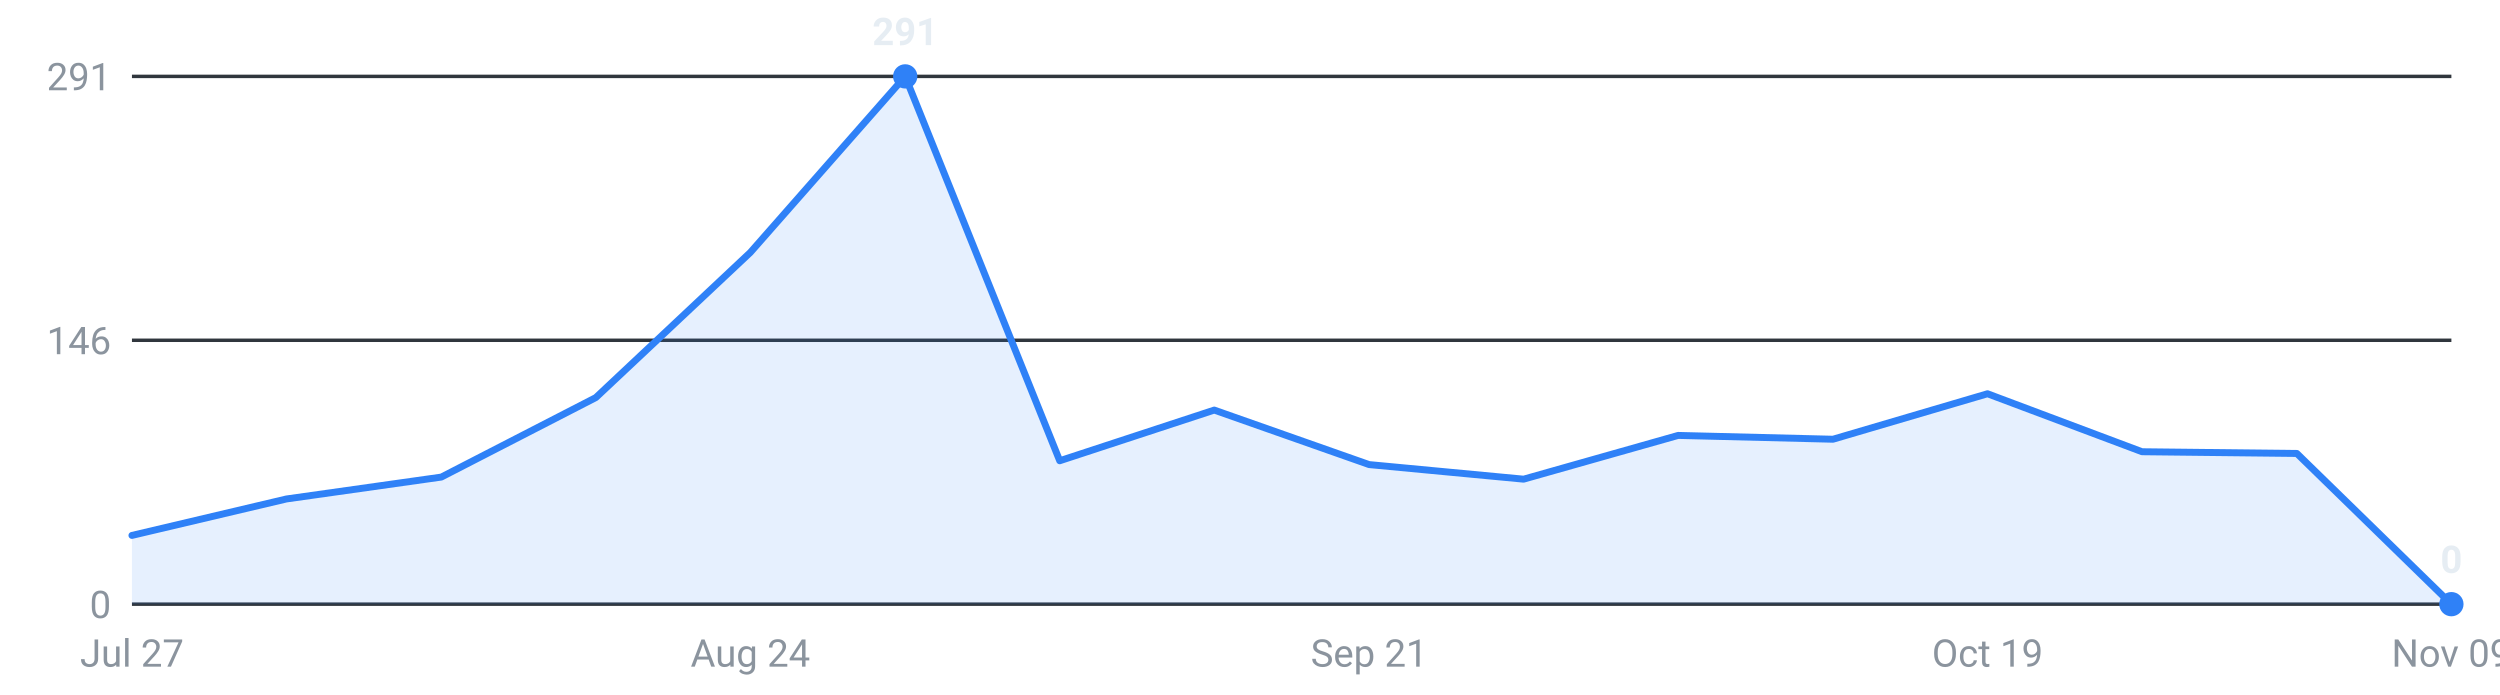
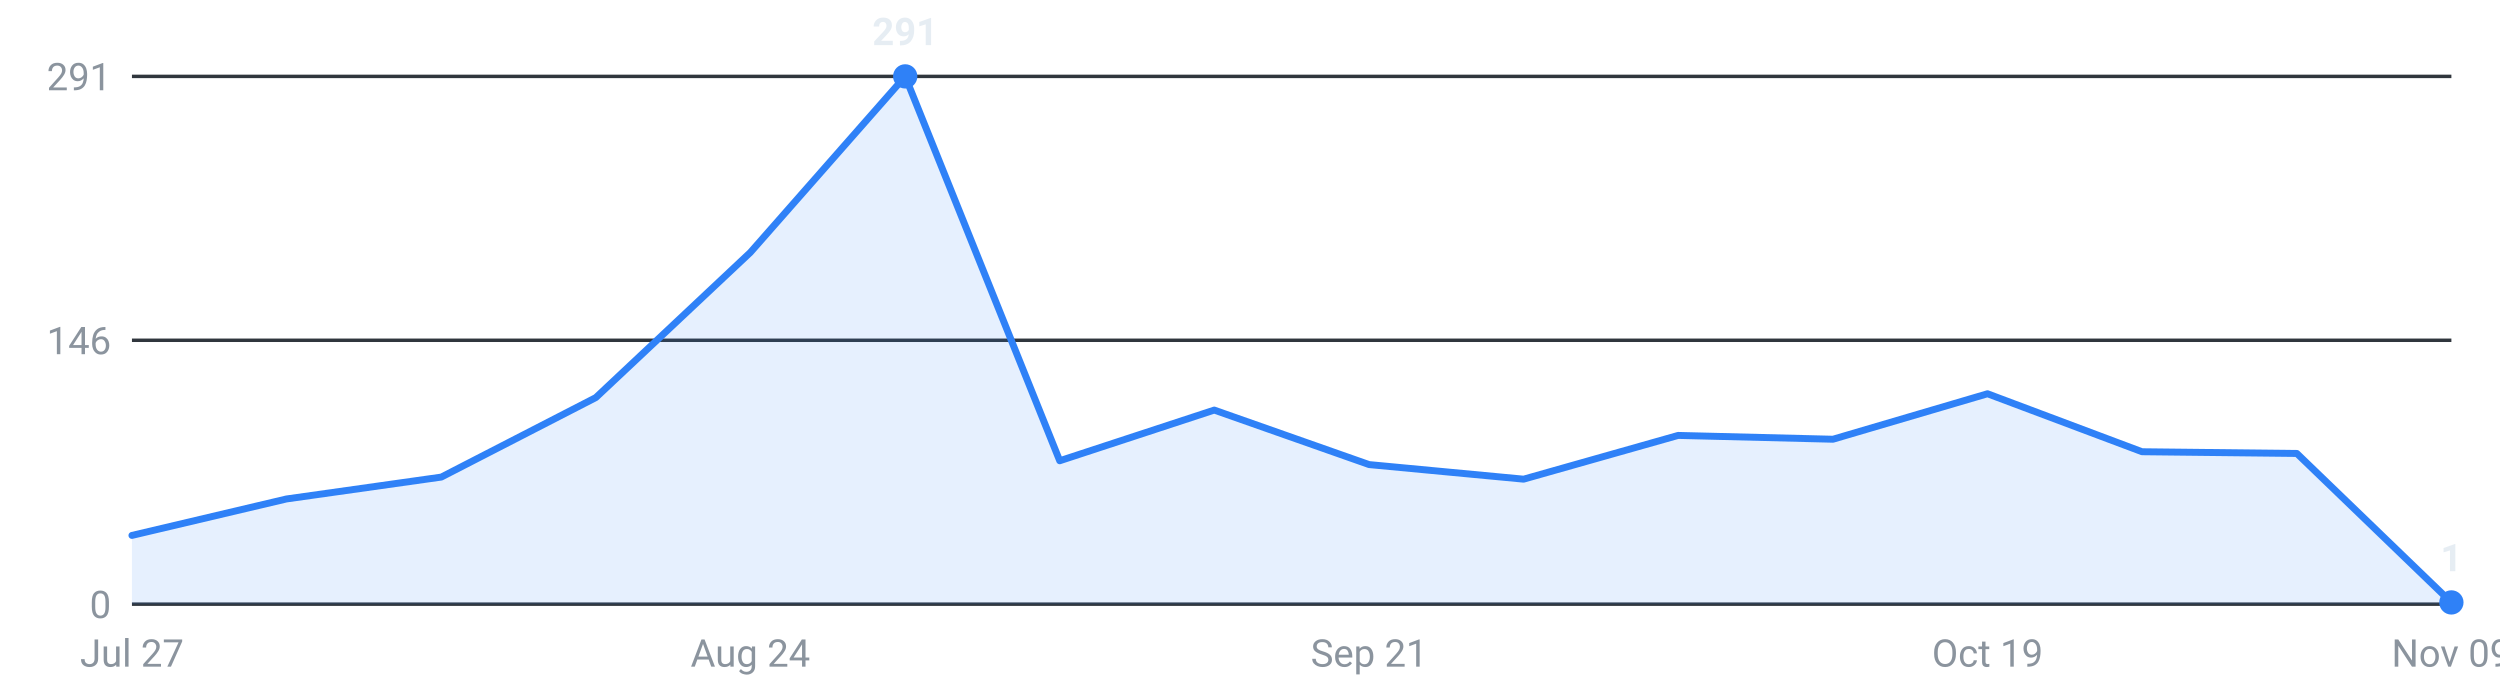
<svg xmlns="http://www.w3.org/2000/svg" viewBox="0 0 720 200" width="720" height="200" role="img" aria-label="Internships posted per week, last 16 weeks">
  <g font-family="-apple-system,Segoe UI,Roboto,sans-serif" font-size="11">
    <line x1="38" y1="174.0" x2="706" y2="174.0" stroke="#30363d" stroke-width="1" />
    <text x="32" y="178.0" text-anchor="end" fill="#8b949e">0</text>
    <line x1="38" y1="98.0" x2="706" y2="98.0" stroke="#30363d" stroke-width="1" />
    <text x="32" y="102.0" text-anchor="end" fill="#8b949e">146</text>
    <line x1="38" y1="22.0" x2="706" y2="22.0" stroke="#30363d" stroke-width="1" />
    <text x="32" y="26.0" text-anchor="end" fill="#8b949e">291</text>
-     <path d="M38.0,174 L38.0,154.2 L82.5,143.7 L127.1,137.4 L171.6,114.5 L216.1,72.7 L260.7,22.0 L305.2,132.7 L349.7,118.1 L394.3,133.8 L438.8,138.0 L483.3,125.4 L527.9,126.5 L572.4,113.4 L616.9,130.1 L661.5,130.6 L706.0,174.0 L706.0,174 Z" fill="#2f81f7" fill-opacity="0.12" />
-     <polyline points="38.0,154.2 82.5,143.7 127.1,137.4 171.6,114.5 216.1,72.7 260.7,22.0 305.2,132.7 349.7,118.1 394.3,133.8 438.8,138.0 483.3,125.4 527.9,126.5 572.4,113.4 616.9,130.1 661.5,130.6 706.0,174.0" fill="none" stroke="#2f81f7" stroke-width="2" stroke-linejoin="round" stroke-linecap="round" />
+     <path d="M38.0,174 L38.0,154.2 L82.5,143.7 L127.1,137.4 L171.6,114.5 L216.1,72.7 L260.7,22.0 L305.2,132.7 L349.7,118.1 L394.3,133.8 L438.8,138.0 L483.3,125.4 L527.9,126.5 L572.4,113.4 L616.9,130.1 L661.5,130.6 L706.0,173.5 L706.0,174 Z" fill="#2f81f7" fill-opacity="0.12" />
+     <polyline points="38.0,154.2 82.5,143.7 127.1,137.4 171.6,114.5 216.1,72.7 260.7,22.0 305.2,132.7 349.7,118.1 394.3,133.8 438.8,138.0 483.3,125.4 527.9,126.5 572.4,113.4 616.9,130.1 661.5,130.6 706.0,173.5" fill="none" stroke="#2f81f7" stroke-width="2" stroke-linejoin="round" stroke-linecap="round" />
    <circle cx="260.7" cy="22.0" r="3.5" fill="#2f81f7" />
    <text x="260.7" y="13.0" text-anchor="middle" fill="#e6edf3" font-weight="600">291</text>
-     <circle cx="706.0" cy="174.0" r="3.5" fill="#2f81f7" />
-     <text x="706.0" y="165.0" text-anchor="middle" fill="#e6edf3" font-weight="600">0</text>
+     <circle cx="706.0" cy="173.5" r="3.5" fill="#2f81f7" />
+     <text x="706.0" y="164.5" text-anchor="middle" fill="#e6edf3" font-weight="600">1</text>
    <text x="38.0" y="192" text-anchor="middle" fill="#8b949e">Jul 27</text>
    <text x="216.1" y="192" text-anchor="middle" fill="#8b949e">Aug 24</text>
    <text x="394.3" y="192" text-anchor="middle" fill="#8b949e">Sep 21</text>
    <text x="572.4" y="192" text-anchor="middle" fill="#8b949e">Oct 19</text>
    <text x="706.0" y="192" text-anchor="middle" fill="#8b949e">Nov 09</text>
  </g>
</svg>
